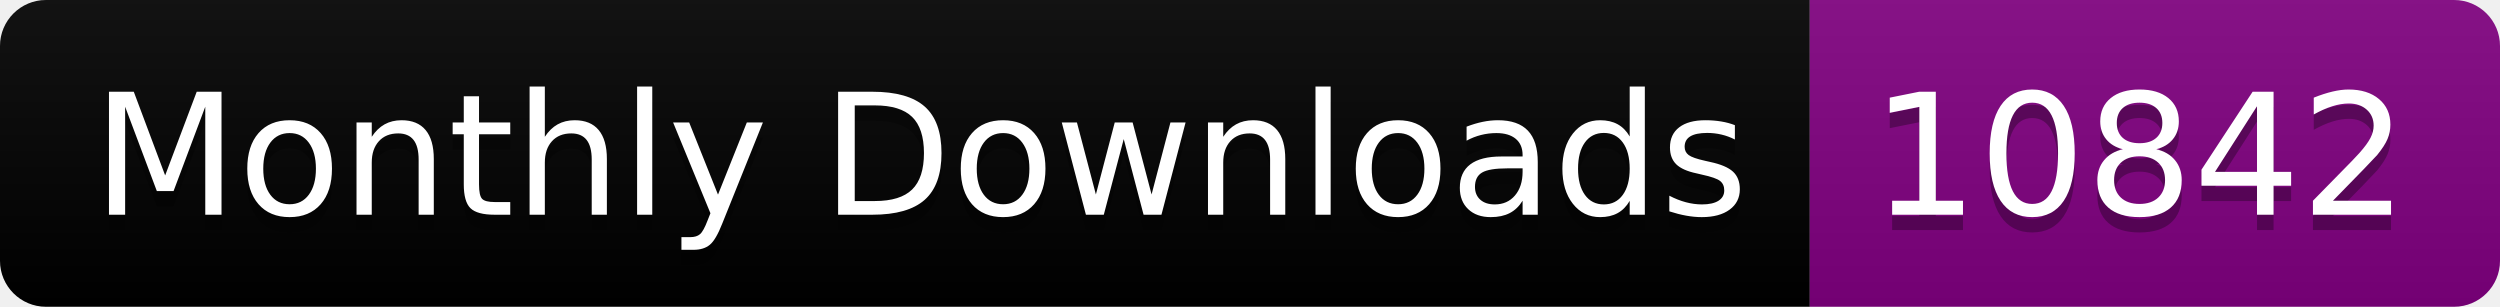
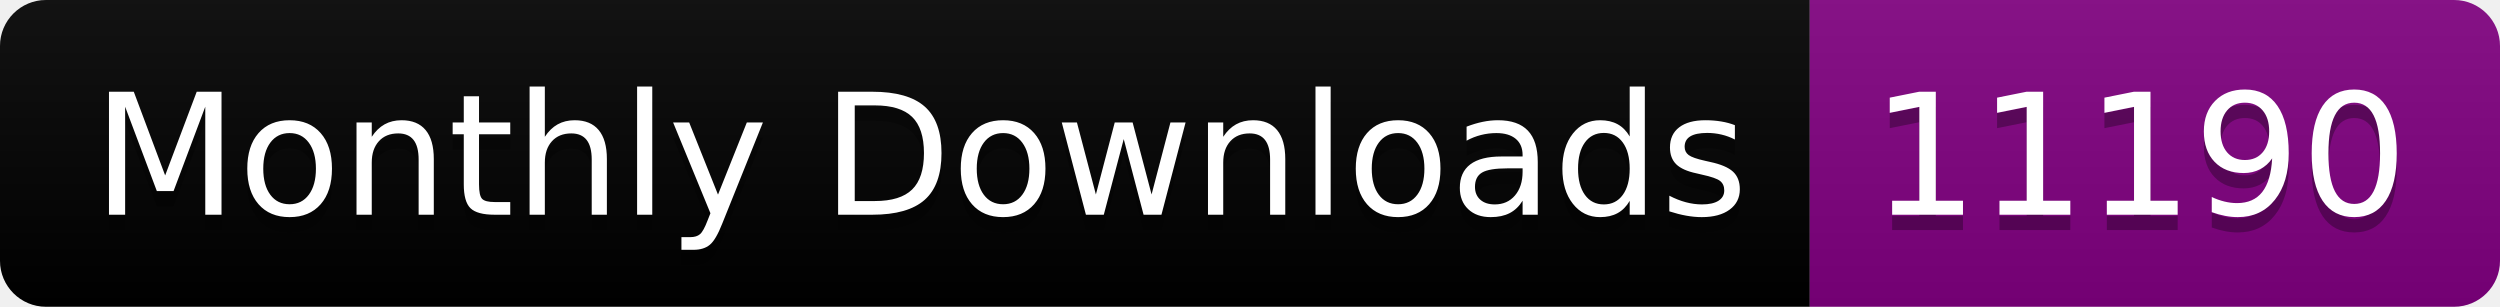
<svg xmlns="http://www.w3.org/2000/svg" width="163.0" height="20">
  <linearGradient id="smooth" x2="0" y2="100%">
    <stop offset="0" stop-color="#bbb" stop-opacity=".1" />
    <stop offset="1" stop-opacity=".1" />
  </linearGradient>
  <clipPath id="round">
    <rect width="163.0" height="20" rx="3" fill="#fff" />
  </clipPath>
  <g clip-path="url(#round)">
    <rect width="118.0" height="20" fill="black" />
    <rect x="118.0" width="45.0" height="20" fill="purple" />
    <rect width="163.0" height="20" fill="url(#smooth)" />
  </g>
  <g fill="#fff" text-anchor="middle" font-family="DejaVu Sans,Verdana,Geneva,sans-serif" font-size="110">
    <text x="600.0" y="150" fill="#010101" fill-opacity=".3" transform="scale(0.1)" textLength="1080.0" lengthAdjust="spacing">Monthly Downloads</text>
    <text x="600.0" y="140" transform="scale(0.1)" textLength="1080.0" lengthAdjust="spacing">Monthly Downloads</text>
-     <text x="1395.0" y="150" fill="#010101" fill-opacity=".3" transform="scale(0.1)" textLength="350.0" lengthAdjust="spacing">10842</text>
-     <text x="1395.0" y="140" transform="scale(0.1)" textLength="350.0" lengthAdjust="spacing">10842</text>
+     <text x="1395.0" y="150" fill="#010101" fill-opacity=".3" transform="scale(0.1)" textLength="350.0" lengthAdjust="spacing">11190</text>
+     <text x="1395.0" y="140" transform="scale(0.1)" textLength="350.0" lengthAdjust="spacing">11190</text>
  </g>
</svg>
